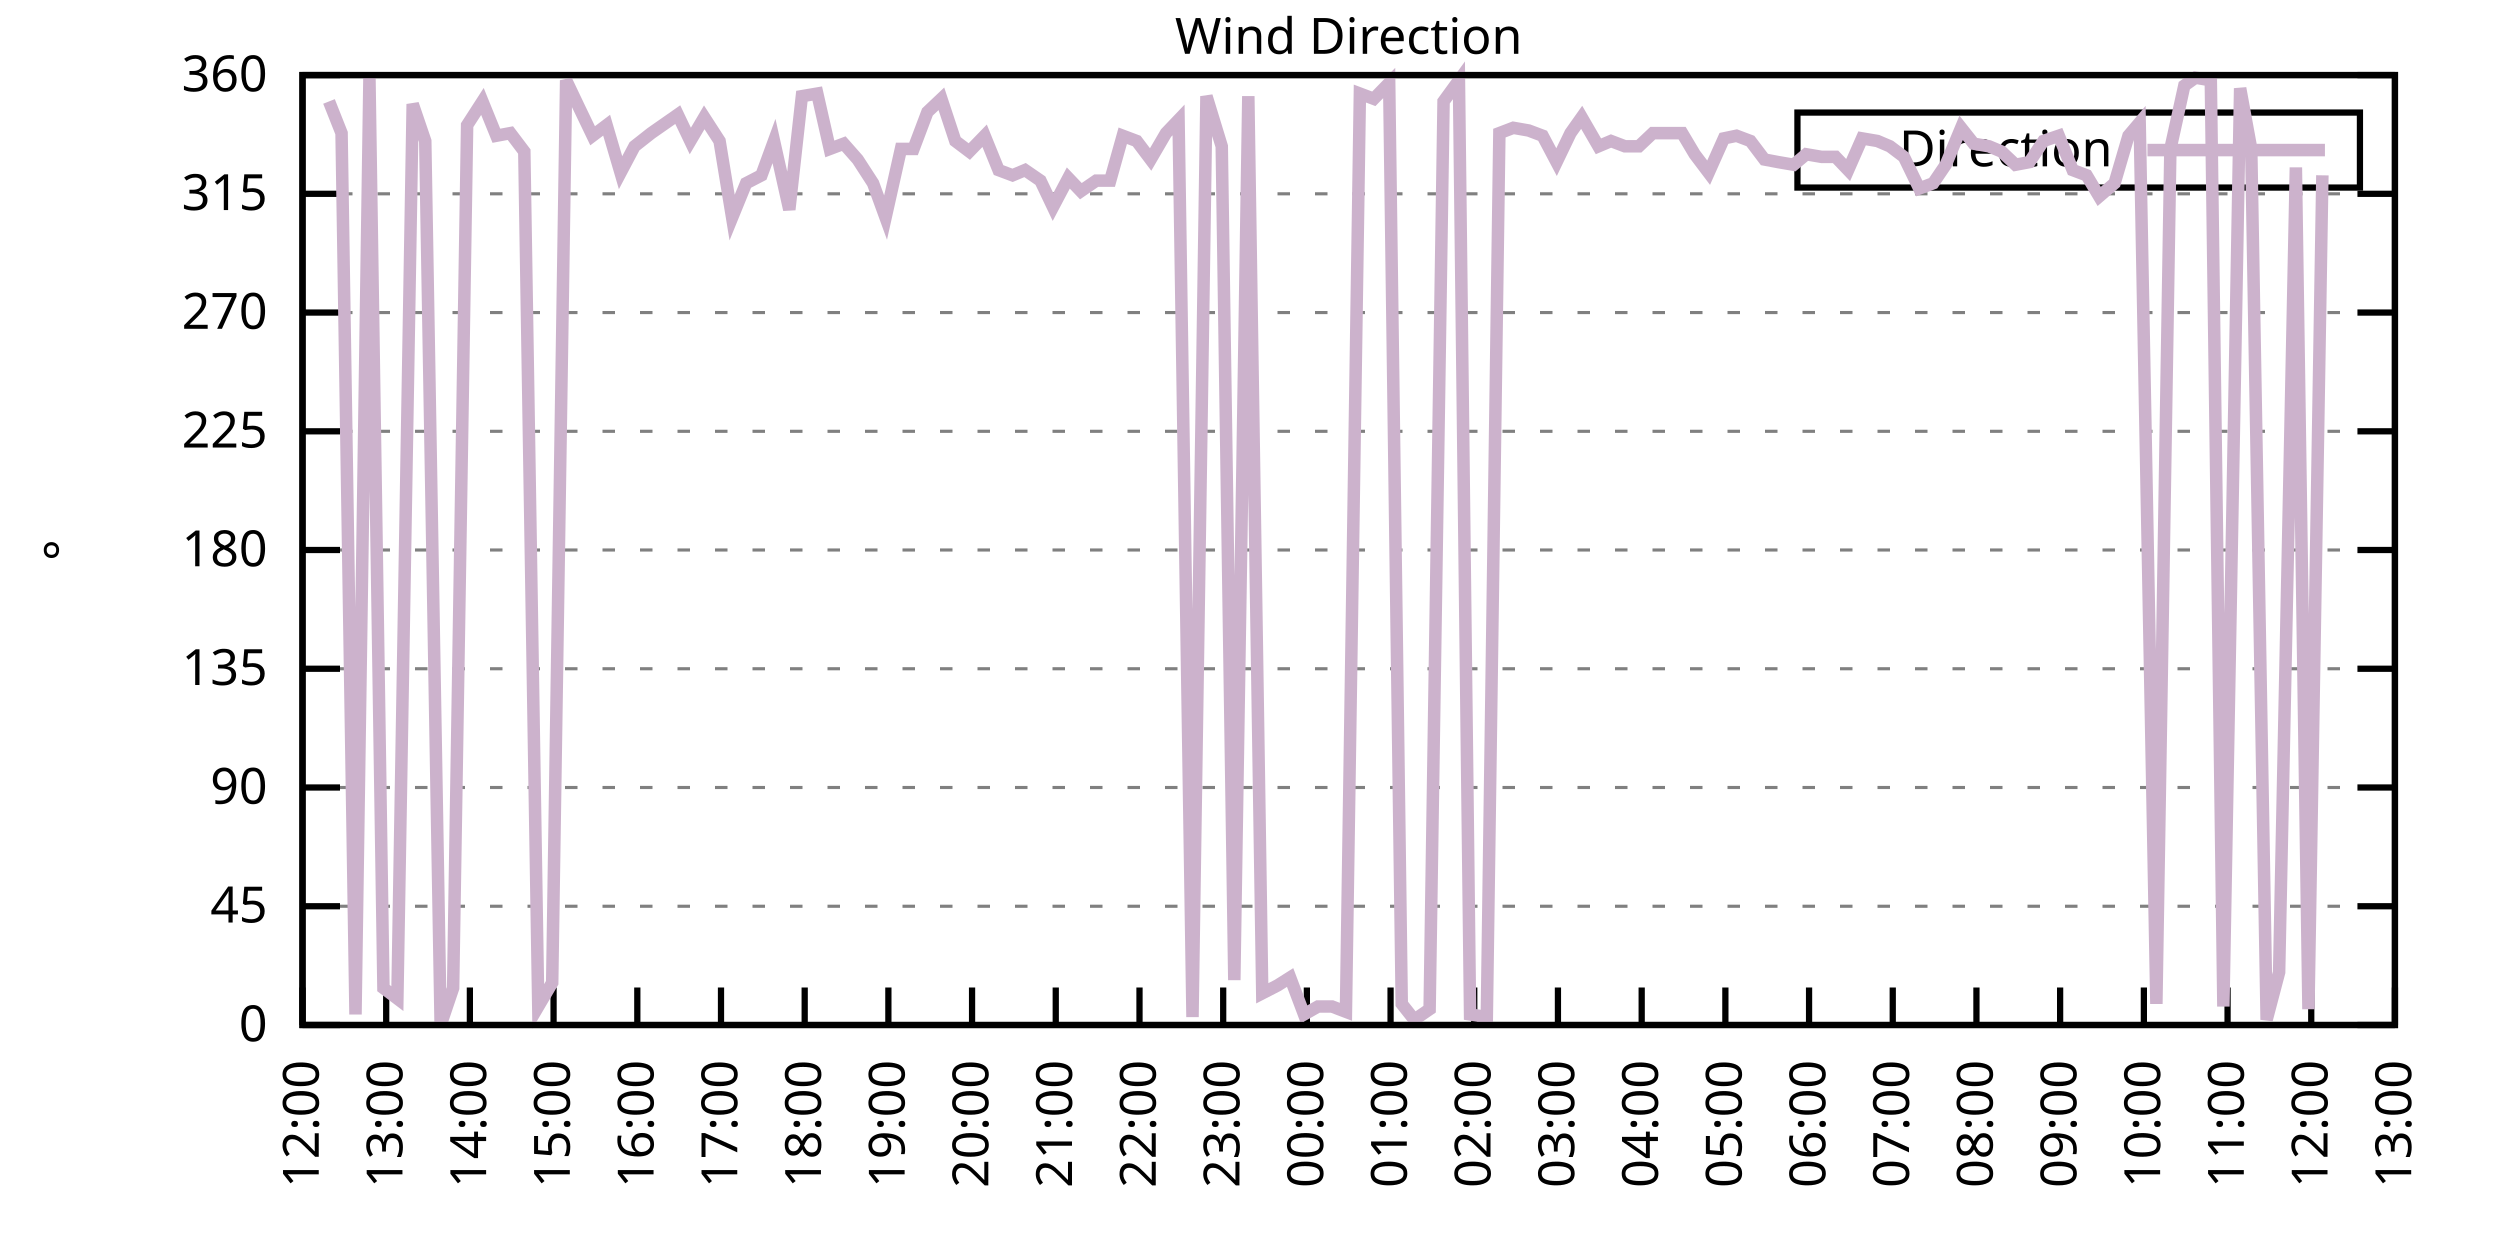
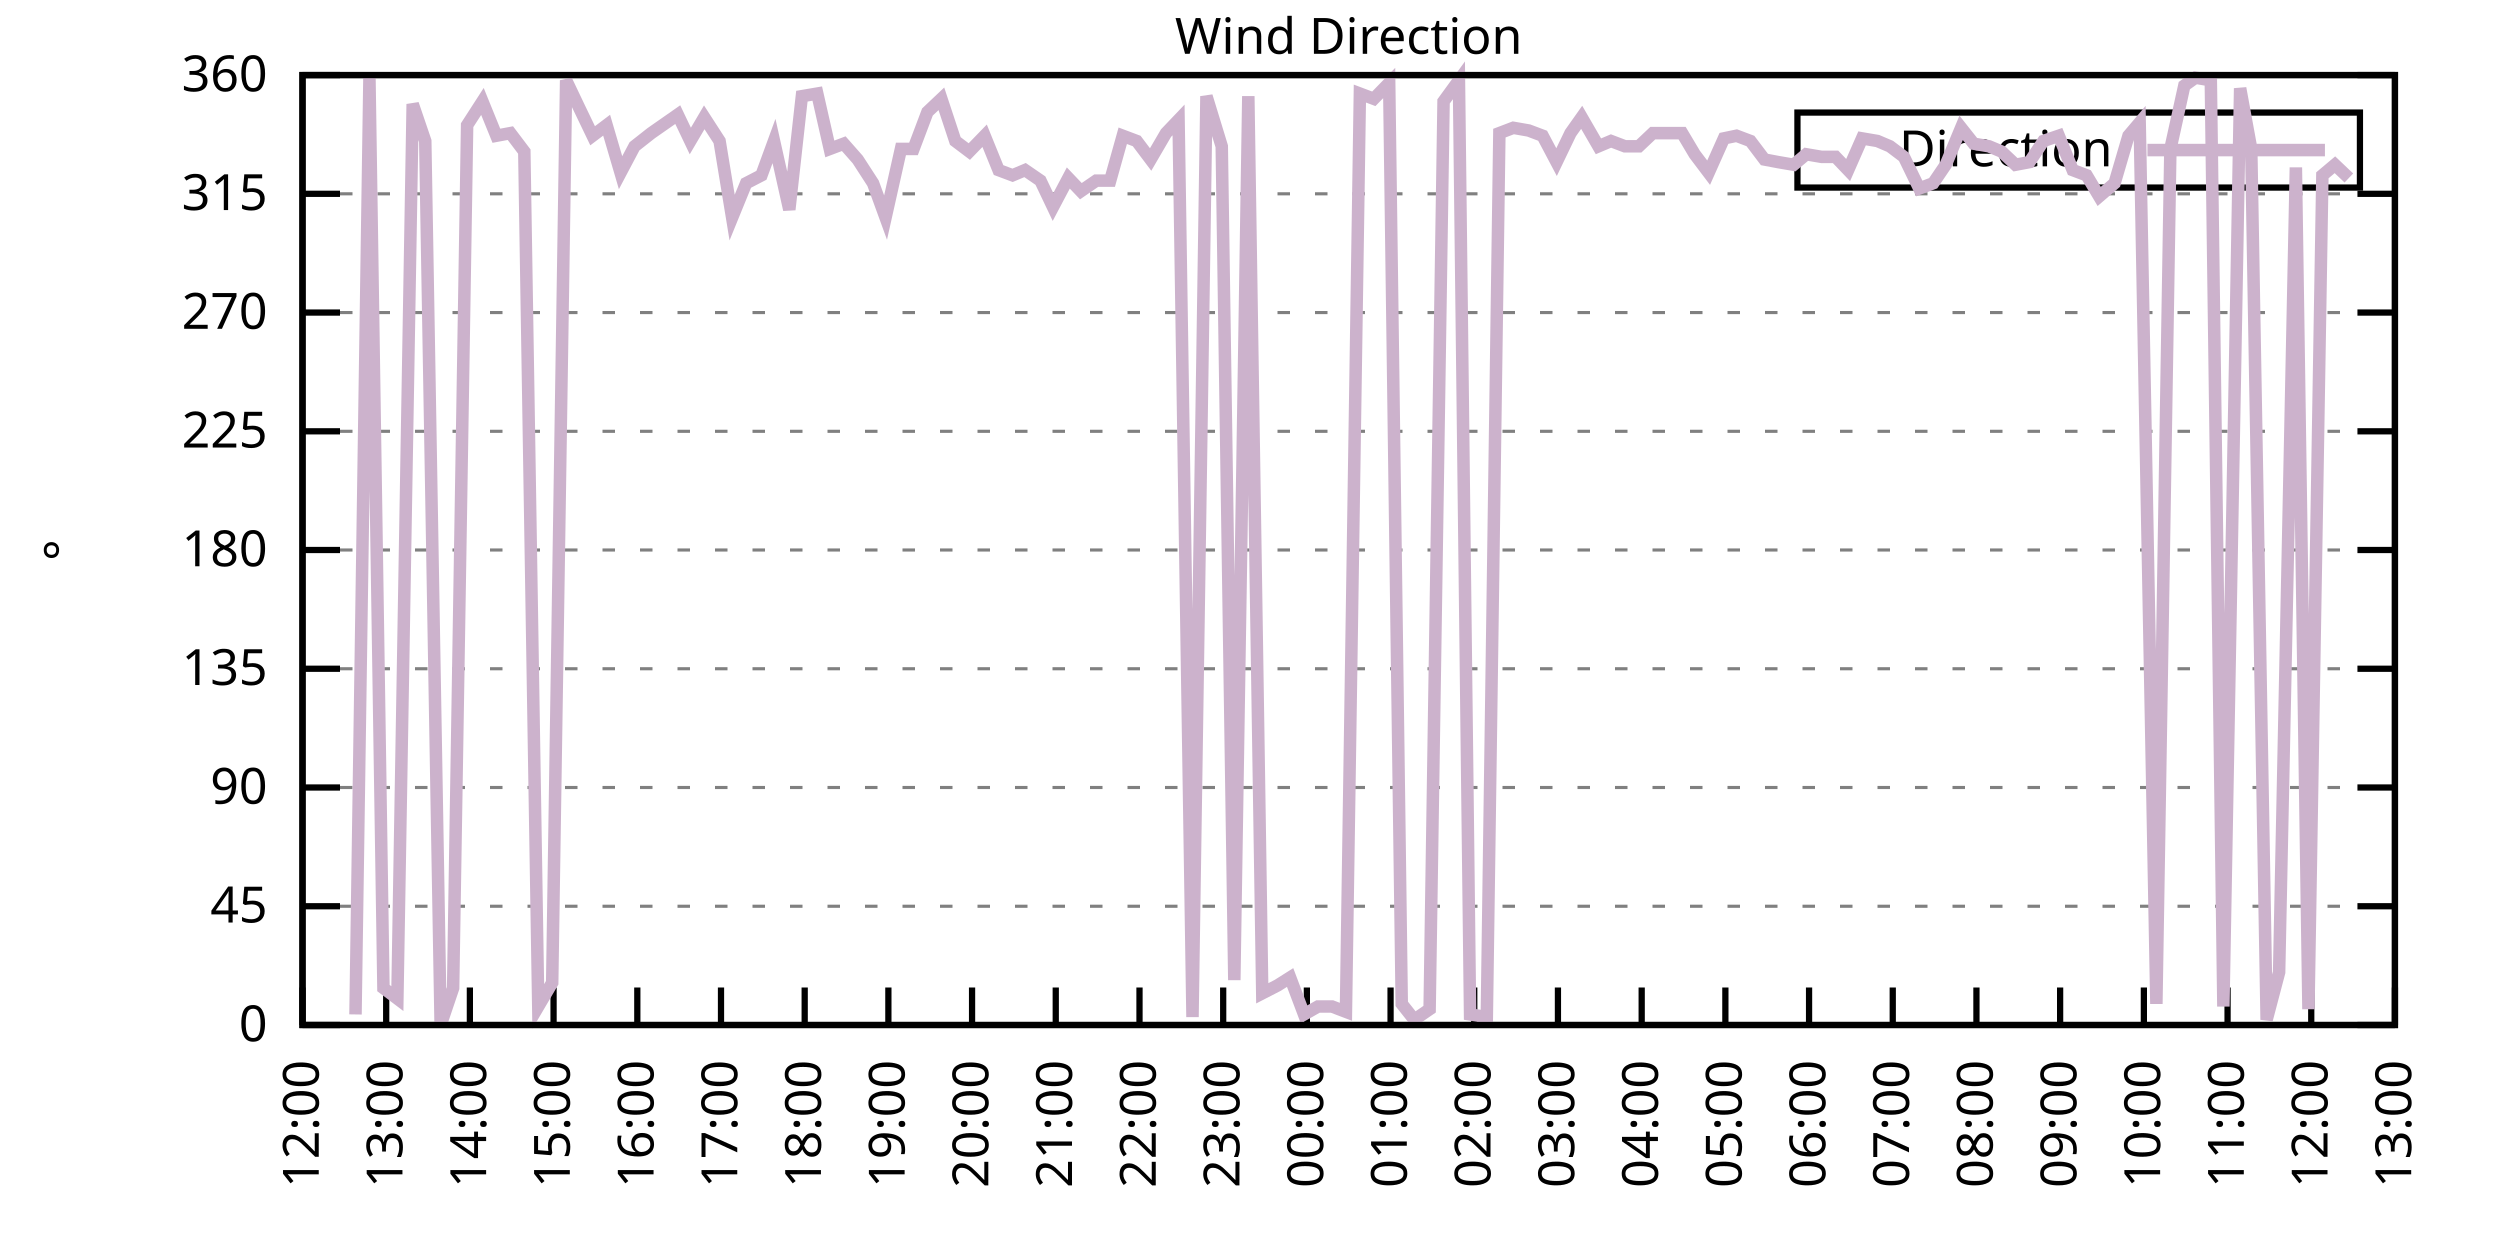
<svg xmlns="http://www.w3.org/2000/svg" xmlns:xlink="http://www.w3.org/1999/xlink" width="400" height="200" viewBox="0 0 400 200">
  <g id="gnuplot_canvas">
    <rect x="0" y="0" width="400" height="200" fill="none" />
    <defs>
      <circle id="gpDot" r="0.5" stroke-width="0.5" stroke="currentColor" />
      <path id="gpPt0" stroke-width="0.333" stroke="currentColor" d="M-1,0 h2 M0,-1 v2" />
      <path id="gpPt1" stroke-width="0.333" stroke="currentColor" d="M-1,-1 L1,1 M1,-1 L-1,1" />
      <path id="gpPt2" stroke-width="0.333" stroke="currentColor" d="M-1,0 L1,0 M0,-1 L0,1 M-1,-1 L1,1 M-1,1 L1,-1" />
      <rect id="gpPt3" stroke-width="0.333" stroke="currentColor" x="-1" y="-1" width="2" height="2" />
      <rect id="gpPt4" stroke-width="0.333" stroke="currentColor" fill="currentColor" x="-1" y="-1" width="2" height="2" />
      <circle id="gpPt5" stroke-width="0.333" stroke="currentColor" cx="0" cy="0" r="1" />
      <use xlink:href="#gpPt5" id="gpPt6" fill="currentColor" stroke="none" />
      <path id="gpPt7" stroke-width="0.333" stroke="currentColor" d="M0,-1.33 L-1.33,0.67 L1.33,0.67 z" />
      <use xlink:href="#gpPt7" id="gpPt8" fill="currentColor" stroke="none" />
      <use xlink:href="#gpPt7" id="gpPt9" stroke="currentColor" transform="rotate(180)" />
      <use xlink:href="#gpPt9" id="gpPt10" fill="currentColor" stroke="none" />
      <use xlink:href="#gpPt3" id="gpPt11" stroke="currentColor" transform="rotate(45)" />
      <use xlink:href="#gpPt11" id="gpPt12" fill="currentColor" stroke="none" />
      <path id="gpPt13" stroke-width="0.333" stroke="currentColor" d="M0,1.330 L1.265,0.411 L0.782,-1.067 L-0.782,-1.076 L-1.265,0.411 z" />
      <use xlink:href="#gpPt13" id="gpPt14" fill="currentColor" stroke="none" />
      <filter id="textbox" filterUnits="objectBoundingBox" x="0" y="0" height="1" width="1">
        <feFlood flood-color="white" flood-opacity="1" result="bgnd" />
        <feComposite in="SourceGraphic" in2="bgnd" operator="atop" />
      </filter>
      <filter id="greybox" filterUnits="objectBoundingBox" x="0" y="0" height="1" width="1">
        <feFlood flood-color="lightgrey" flood-opacity="1" result="grey" />
        <feComposite in="SourceGraphic" in2="grey" operator="atop" />
      </filter>
    </defs>
    <g fill="none" color="white" stroke="currentColor" stroke-width="1.00" stroke-linecap="butt" stroke-linejoin="miter">
</g>
    <g fill="none" color="black" stroke="currentColor" stroke-width="1.00" stroke-linecap="butt" stroke-linejoin="miter">
      <g stroke="none" shape-rendering="crispEdges">
        <polygon fill="rgb(255, 255, 255)" points="48.40,164.00 383.18,164.00 383.18,12.02 48.40,12.02 " />
      </g>
    </g>
    <g fill="none" color="black" stroke="currentColor" stroke-width="1.00" stroke-linecap="butt" stroke-linejoin="miter">
</g>
    <g fill="none" color="black" stroke="black" stroke-width="0.50" stroke-linecap="butt" stroke-linejoin="miter">
</g>
    <g fill="none" color="gray" stroke="currentColor" stroke-width="0.50" stroke-linecap="butt" stroke-linejoin="miter">
      <path stroke="gray" stroke-dasharray="2,4" class="gridline" d="M48.40,164.00 L383.19,164.00  " />
    </g>
    <g fill="none" color="gray" stroke="gray" stroke-width="1.00" stroke-linecap="butt" stroke-linejoin="miter">
</g>
    <g fill="none" color="black" stroke="currentColor" stroke-width="1.00" stroke-linecap="butt" stroke-linejoin="miter">
      <path stroke="black" d="M48.40,164.00 L54.40,164.00 M383.19,164.00 L377.19,164.00  " />
      <g transform="translate(42.80,166.60)" stroke="none" fill="black" font-family="Sans" font-size="8.00" text-anchor="end">
        <text>
          <tspan font-family="Sans"> 0</tspan>
        </text>
      </g>
    </g>
    <g fill="none" color="black" stroke="currentColor" stroke-width="1.00" stroke-linecap="butt" stroke-linejoin="miter">
</g>
    <g fill="none" color="black" stroke="black" stroke-width="0.50" stroke-linecap="butt" stroke-linejoin="miter">
</g>
    <g fill="none" color="gray" stroke="currentColor" stroke-width="0.50" stroke-linecap="butt" stroke-linejoin="miter">
      <path stroke="gray" stroke-dasharray="2,4" class="gridline" d="M48.40,145.00 L383.19,145.00  " />
    </g>
    <g fill="none" color="gray" stroke="gray" stroke-width="1.00" stroke-linecap="butt" stroke-linejoin="miter">
</g>
    <g fill="none" color="black" stroke="currentColor" stroke-width="1.00" stroke-linecap="butt" stroke-linejoin="miter">
      <path stroke="black" d="M48.40,145.00 L54.40,145.00 M383.19,145.00 L377.19,145.00  " />
      <g transform="translate(42.80,147.60)" stroke="none" fill="black" font-family="Sans" font-size="8.00" text-anchor="end">
        <text>
          <tspan font-family="Sans"> 45</tspan>
        </text>
      </g>
    </g>
    <g fill="none" color="black" stroke="currentColor" stroke-width="1.00" stroke-linecap="butt" stroke-linejoin="miter">
</g>
    <g fill="none" color="black" stroke="black" stroke-width="0.50" stroke-linecap="butt" stroke-linejoin="miter">
</g>
    <g fill="none" color="gray" stroke="currentColor" stroke-width="0.50" stroke-linecap="butt" stroke-linejoin="miter">
      <path stroke="gray" stroke-dasharray="2,4" class="gridline" d="M48.40,126.00 L383.19,126.00  " />
    </g>
    <g fill="none" color="gray" stroke="gray" stroke-width="1.00" stroke-linecap="butt" stroke-linejoin="miter">
</g>
    <g fill="none" color="black" stroke="currentColor" stroke-width="1.00" stroke-linecap="butt" stroke-linejoin="miter">
      <path stroke="black" d="M48.40,126.00 L54.40,126.00 M383.19,126.00 L377.19,126.00  " />
      <g transform="translate(42.80,128.60)" stroke="none" fill="black" font-family="Sans" font-size="8.00" text-anchor="end">
        <text>
          <tspan font-family="Sans"> 90</tspan>
        </text>
      </g>
    </g>
    <g fill="none" color="black" stroke="currentColor" stroke-width="1.00" stroke-linecap="butt" stroke-linejoin="miter">
</g>
    <g fill="none" color="black" stroke="black" stroke-width="0.50" stroke-linecap="butt" stroke-linejoin="miter">
</g>
    <g fill="none" color="gray" stroke="currentColor" stroke-width="0.50" stroke-linecap="butt" stroke-linejoin="miter">
      <path stroke="gray" stroke-dasharray="2,4" class="gridline" d="M48.40,107.00 L383.19,107.00  " />
    </g>
    <g fill="none" color="gray" stroke="gray" stroke-width="1.00" stroke-linecap="butt" stroke-linejoin="miter">
</g>
    <g fill="none" color="black" stroke="currentColor" stroke-width="1.00" stroke-linecap="butt" stroke-linejoin="miter">
      <path stroke="black" d="M48.40,107.00 L54.40,107.00 M383.19,107.00 L377.19,107.00  " />
      <g transform="translate(42.80,109.60)" stroke="none" fill="black" font-family="Sans" font-size="8.00" text-anchor="end">
        <text>
          <tspan font-family="Sans"> 135</tspan>
        </text>
      </g>
    </g>
    <g fill="none" color="black" stroke="currentColor" stroke-width="1.00" stroke-linecap="butt" stroke-linejoin="miter">
</g>
    <g fill="none" color="black" stroke="black" stroke-width="0.50" stroke-linecap="butt" stroke-linejoin="miter">
</g>
    <g fill="none" color="gray" stroke="currentColor" stroke-width="0.50" stroke-linecap="butt" stroke-linejoin="miter">
      <path stroke="gray" stroke-dasharray="2,4" class="gridline" d="M48.40,88.00 L383.19,88.00  " />
    </g>
    <g fill="none" color="gray" stroke="gray" stroke-width="1.00" stroke-linecap="butt" stroke-linejoin="miter">
</g>
    <g fill="none" color="black" stroke="currentColor" stroke-width="1.00" stroke-linecap="butt" stroke-linejoin="miter">
      <path stroke="black" d="M48.40,88.00 L54.40,88.00 M383.19,88.00 L377.19,88.00  " />
      <g transform="translate(42.80,90.60)" stroke="none" fill="black" font-family="Sans" font-size="8.00" text-anchor="end">
        <text>
          <tspan font-family="Sans"> 180</tspan>
        </text>
      </g>
    </g>
    <g fill="none" color="black" stroke="currentColor" stroke-width="1.00" stroke-linecap="butt" stroke-linejoin="miter">
</g>
    <g fill="none" color="black" stroke="black" stroke-width="0.50" stroke-linecap="butt" stroke-linejoin="miter">
</g>
    <g fill="none" color="gray" stroke="currentColor" stroke-width="0.50" stroke-linecap="butt" stroke-linejoin="miter">
      <path stroke="gray" stroke-dasharray="2,4" class="gridline" d="M48.40,69.01 L383.19,69.01  " />
    </g>
    <g fill="none" color="gray" stroke="gray" stroke-width="1.00" stroke-linecap="butt" stroke-linejoin="miter">
</g>
    <g fill="none" color="black" stroke="currentColor" stroke-width="1.00" stroke-linecap="butt" stroke-linejoin="miter">
      <path stroke="black" d="M48.40,69.01 L54.40,69.01 M383.19,69.01 L377.19,69.01  " />
      <g transform="translate(42.80,71.61)" stroke="none" fill="black" font-family="Sans" font-size="8.00" text-anchor="end">
        <text>
          <tspan font-family="Sans"> 225</tspan>
        </text>
      </g>
    </g>
    <g fill="none" color="black" stroke="currentColor" stroke-width="1.00" stroke-linecap="butt" stroke-linejoin="miter">
</g>
    <g fill="none" color="black" stroke="black" stroke-width="0.50" stroke-linecap="butt" stroke-linejoin="miter">
</g>
    <g fill="none" color="gray" stroke="currentColor" stroke-width="0.50" stroke-linecap="butt" stroke-linejoin="miter">
      <path stroke="gray" stroke-dasharray="2,4" class="gridline" d="M48.40,50.01 L383.19,50.01  " />
    </g>
    <g fill="none" color="gray" stroke="gray" stroke-width="1.00" stroke-linecap="butt" stroke-linejoin="miter">
</g>
    <g fill="none" color="black" stroke="currentColor" stroke-width="1.00" stroke-linecap="butt" stroke-linejoin="miter">
      <path stroke="black" d="M48.40,50.01 L54.40,50.01 M383.19,50.01 L377.19,50.01  " />
      <g transform="translate(42.80,52.61)" stroke="none" fill="black" font-family="Sans" font-size="8.00" text-anchor="end">
        <text>
          <tspan font-family="Sans"> 270</tspan>
        </text>
      </g>
    </g>
    <g fill="none" color="black" stroke="currentColor" stroke-width="1.00" stroke-linecap="butt" stroke-linejoin="miter">
</g>
    <g fill="none" color="black" stroke="black" stroke-width="0.50" stroke-linecap="butt" stroke-linejoin="miter">
</g>
    <g fill="none" color="gray" stroke="currentColor" stroke-width="0.50" stroke-linecap="butt" stroke-linejoin="miter">
      <path stroke="gray" stroke-dasharray="2,4" class="gridline" d="M48.40,31.01 L383.19,31.01  " />
    </g>
    <g fill="none" color="gray" stroke="gray" stroke-width="1.00" stroke-linecap="butt" stroke-linejoin="miter">
</g>
    <g fill="none" color="black" stroke="currentColor" stroke-width="1.00" stroke-linecap="butt" stroke-linejoin="miter">
      <path stroke="black" d="M48.40,31.01 L54.40,31.01 M383.19,31.01 L377.19,31.01  " />
      <g transform="translate(42.80,33.61)" stroke="none" fill="black" font-family="Sans" font-size="8.00" text-anchor="end">
        <text>
          <tspan font-family="Sans"> 315</tspan>
        </text>
      </g>
    </g>
    <g fill="none" color="black" stroke="currentColor" stroke-width="1.00" stroke-linecap="butt" stroke-linejoin="miter">
</g>
    <g fill="none" color="black" stroke="black" stroke-width="0.50" stroke-linecap="butt" stroke-linejoin="miter">
</g>
    <g fill="none" color="gray" stroke="currentColor" stroke-width="0.50" stroke-linecap="butt" stroke-linejoin="miter">
      <path stroke="gray" stroke-dasharray="2,4" class="gridline" d="M48.40,12.01 L383.19,12.01  " />
    </g>
    <g fill="none" color="gray" stroke="gray" stroke-width="1.00" stroke-linecap="butt" stroke-linejoin="miter">
</g>
    <g fill="none" color="black" stroke="currentColor" stroke-width="1.00" stroke-linecap="butt" stroke-linejoin="miter">
      <path stroke="black" d="M48.40,12.01 L54.40,12.01 M383.19,12.01 L377.19,12.01  " />
      <g transform="translate(42.80,14.61)" stroke="none" fill="black" font-family="Sans" font-size="8.00" text-anchor="end">
        <text>
          <tspan font-family="Sans"> 360</tspan>
        </text>
      </g>
    </g>
    <g fill="none" color="black" stroke="currentColor" stroke-width="1.00" stroke-linecap="butt" stroke-linejoin="miter">
      <path stroke="black" d="M48.40,164.00 L48.40,158.00  " />
      <g transform="translate(51.00,169.60) rotate(270.00)" stroke="none" fill="black" font-family="Sans" font-size="8.00" text-anchor="end">
        <text>
          <tspan font-family="Sans">12:00</tspan>
        </text>
      </g>
    </g>
    <g fill="none" color="black" stroke="currentColor" stroke-width="1.00" stroke-linecap="butt" stroke-linejoin="miter">
      <path stroke="black" d="M61.79,164.00 L61.79,158.00  " />
      <g transform="translate(64.39,169.60) rotate(270.00)" stroke="none" fill="black" font-family="Sans" font-size="8.00" text-anchor="end">
        <text>
          <tspan font-family="Sans">13:00</tspan>
        </text>
      </g>
    </g>
    <g fill="none" color="black" stroke="currentColor" stroke-width="1.00" stroke-linecap="butt" stroke-linejoin="miter">
      <path stroke="black" d="M75.18,164.00 L75.18,158.00  " />
      <g transform="translate(77.78,169.60) rotate(270.00)" stroke="none" fill="black" font-family="Sans" font-size="8.00" text-anchor="end">
        <text>
          <tspan font-family="Sans">14:00</tspan>
        </text>
      </g>
    </g>
    <g fill="none" color="black" stroke="currentColor" stroke-width="1.00" stroke-linecap="butt" stroke-linejoin="miter">
      <path stroke="black" d="M88.57,164.00 L88.57,158.00  " />
      <g transform="translate(91.17,169.60) rotate(270.00)" stroke="none" fill="black" font-family="Sans" font-size="8.00" text-anchor="end">
        <text>
          <tspan font-family="Sans">15:00</tspan>
        </text>
      </g>
    </g>
    <g fill="none" color="black" stroke="currentColor" stroke-width="1.00" stroke-linecap="butt" stroke-linejoin="miter">
      <path stroke="black" d="M101.97,164.00 L101.97,158.00  " />
      <g transform="translate(104.57,169.60) rotate(270.00)" stroke="none" fill="black" font-family="Sans" font-size="8.00" text-anchor="end">
        <text>
          <tspan font-family="Sans">16:00</tspan>
        </text>
      </g>
    </g>
    <g fill="none" color="black" stroke="currentColor" stroke-width="1.00" stroke-linecap="butt" stroke-linejoin="miter">
      <path stroke="black" d="M115.36,164.00 L115.36,158.00  " />
      <g transform="translate(117.96,169.60) rotate(270.00)" stroke="none" fill="black" font-family="Sans" font-size="8.00" text-anchor="end">
        <text>
          <tspan font-family="Sans">17:00</tspan>
        </text>
      </g>
    </g>
    <g fill="none" color="black" stroke="currentColor" stroke-width="1.00" stroke-linecap="butt" stroke-linejoin="miter">
      <path stroke="black" d="M128.75,164.00 L128.75,158.00  " />
      <g transform="translate(131.35,169.60) rotate(270.00)" stroke="none" fill="black" font-family="Sans" font-size="8.00" text-anchor="end">
        <text>
          <tspan font-family="Sans">18:00</tspan>
        </text>
      </g>
    </g>
    <g fill="none" color="black" stroke="currentColor" stroke-width="1.00" stroke-linecap="butt" stroke-linejoin="miter">
      <path stroke="black" d="M142.14,164.00 L142.14,158.00  " />
      <g transform="translate(144.74,169.60) rotate(270.00)" stroke="none" fill="black" font-family="Sans" font-size="8.00" text-anchor="end">
        <text>
          <tspan font-family="Sans">19:00</tspan>
        </text>
      </g>
    </g>
    <g fill="none" color="black" stroke="currentColor" stroke-width="1.00" stroke-linecap="butt" stroke-linejoin="miter">
      <path stroke="black" d="M155.53,164.00 L155.53,158.00  " />
      <g transform="translate(158.13,169.60) rotate(270.00)" stroke="none" fill="black" font-family="Sans" font-size="8.00" text-anchor="end">
        <text>
          <tspan font-family="Sans">20:00</tspan>
        </text>
      </g>
    </g>
    <g fill="none" color="black" stroke="currentColor" stroke-width="1.00" stroke-linecap="butt" stroke-linejoin="miter">
      <path stroke="black" d="M168.92,164.00 L168.92,158.00  " />
      <g transform="translate(171.52,169.60) rotate(270.00)" stroke="none" fill="black" font-family="Sans" font-size="8.00" text-anchor="end">
        <text>
          <tspan font-family="Sans">21:00</tspan>
        </text>
      </g>
    </g>
    <g fill="none" color="black" stroke="currentColor" stroke-width="1.00" stroke-linecap="butt" stroke-linejoin="miter">
      <path stroke="black" d="M182.32,164.00 L182.32,158.00  " />
      <g transform="translate(184.92,169.60) rotate(270.00)" stroke="none" fill="black" font-family="Sans" font-size="8.00" text-anchor="end">
        <text>
          <tspan font-family="Sans">22:00</tspan>
        </text>
      </g>
    </g>
    <g fill="none" color="black" stroke="currentColor" stroke-width="1.00" stroke-linecap="butt" stroke-linejoin="miter">
      <path stroke="black" d="M195.71,164.00 L195.71,158.00  " />
      <g transform="translate(198.31,169.60) rotate(270.00)" stroke="none" fill="black" font-family="Sans" font-size="8.00" text-anchor="end">
        <text>
          <tspan font-family="Sans">23:00</tspan>
        </text>
      </g>
    </g>
    <g fill="none" color="black" stroke="currentColor" stroke-width="1.00" stroke-linecap="butt" stroke-linejoin="miter">
      <path stroke="black" d="M209.10,164.00 L209.10,158.00  " />
      <g transform="translate(211.70,169.60) rotate(270.00)" stroke="none" fill="black" font-family="Sans" font-size="8.00" text-anchor="end">
        <text>
          <tspan font-family="Sans">00:00</tspan>
        </text>
      </g>
    </g>
    <g fill="none" color="black" stroke="currentColor" stroke-width="1.00" stroke-linecap="butt" stroke-linejoin="miter">
      <path stroke="black" d="M222.49,164.00 L222.49,158.00  " />
      <g transform="translate(225.09,169.60) rotate(270.00)" stroke="none" fill="black" font-family="Sans" font-size="8.00" text-anchor="end">
        <text>
          <tspan font-family="Sans">01:00</tspan>
        </text>
      </g>
    </g>
    <g fill="none" color="black" stroke="currentColor" stroke-width="1.00" stroke-linecap="butt" stroke-linejoin="miter">
      <path stroke="black" d="M235.88,164.00 L235.88,158.00  " />
      <g transform="translate(238.48,169.60) rotate(270.00)" stroke="none" fill="black" font-family="Sans" font-size="8.00" text-anchor="end">
        <text>
          <tspan font-family="Sans">02:00</tspan>
        </text>
      </g>
    </g>
    <g fill="none" color="black" stroke="currentColor" stroke-width="1.00" stroke-linecap="butt" stroke-linejoin="miter">
      <path stroke="black" d="M249.27,164.00 L249.27,158.00  " />
      <g transform="translate(251.87,169.60) rotate(270.00)" stroke="none" fill="black" font-family="Sans" font-size="8.00" text-anchor="end">
        <text>
          <tspan font-family="Sans">03:00</tspan>
        </text>
      </g>
    </g>
    <g fill="none" color="black" stroke="currentColor" stroke-width="1.00" stroke-linecap="butt" stroke-linejoin="miter">
      <path stroke="black" d="M262.67,164.00 L262.67,158.00  " />
      <g transform="translate(265.27,169.60) rotate(270.00)" stroke="none" fill="black" font-family="Sans" font-size="8.00" text-anchor="end">
        <text>
          <tspan font-family="Sans">04:00</tspan>
        </text>
      </g>
    </g>
    <g fill="none" color="black" stroke="currentColor" stroke-width="1.00" stroke-linecap="butt" stroke-linejoin="miter">
      <path stroke="black" d="M276.06,164.00 L276.06,158.00  " />
      <g transform="translate(278.66,169.60) rotate(270.00)" stroke="none" fill="black" font-family="Sans" font-size="8.00" text-anchor="end">
        <text>
          <tspan font-family="Sans">05:00</tspan>
        </text>
      </g>
    </g>
    <g fill="none" color="black" stroke="currentColor" stroke-width="1.00" stroke-linecap="butt" stroke-linejoin="miter">
      <path stroke="black" d="M289.45,164.00 L289.45,158.00  " />
      <g transform="translate(292.05,169.60) rotate(270.00)" stroke="none" fill="black" font-family="Sans" font-size="8.00" text-anchor="end">
        <text>
          <tspan font-family="Sans">06:00</tspan>
        </text>
      </g>
    </g>
    <g fill="none" color="black" stroke="currentColor" stroke-width="1.00" stroke-linecap="butt" stroke-linejoin="miter">
      <path stroke="black" d="M302.84,164.00 L302.84,158.00  " />
      <g transform="translate(305.44,169.60) rotate(270.00)" stroke="none" fill="black" font-family="Sans" font-size="8.00" text-anchor="end">
        <text>
          <tspan font-family="Sans">07:00</tspan>
        </text>
      </g>
    </g>
    <g fill="none" color="black" stroke="currentColor" stroke-width="1.00" stroke-linecap="butt" stroke-linejoin="miter">
      <path stroke="black" d="M316.23,164.00 L316.23,158.00  " />
      <g transform="translate(318.83,169.60) rotate(270.00)" stroke="none" fill="black" font-family="Sans" font-size="8.00" text-anchor="end">
        <text>
          <tspan font-family="Sans">08:00</tspan>
        </text>
      </g>
    </g>
    <g fill="none" color="black" stroke="currentColor" stroke-width="1.00" stroke-linecap="butt" stroke-linejoin="miter">
      <path stroke="black" d="M329.62,164.00 L329.62,158.00  " />
      <g transform="translate(332.22,169.60) rotate(270.00)" stroke="none" fill="black" font-family="Sans" font-size="8.00" text-anchor="end">
        <text>
          <tspan font-family="Sans">09:00</tspan>
        </text>
      </g>
    </g>
    <g fill="none" color="black" stroke="currentColor" stroke-width="1.00" stroke-linecap="butt" stroke-linejoin="miter">
      <path stroke="black" d="M343.02,164.00 L343.02,158.00  " />
      <g transform="translate(345.62,169.60) rotate(270.00)" stroke="none" fill="black" font-family="Sans" font-size="8.00" text-anchor="end">
        <text>
          <tspan font-family="Sans">10:00</tspan>
        </text>
      </g>
    </g>
    <g fill="none" color="black" stroke="currentColor" stroke-width="1.00" stroke-linecap="butt" stroke-linejoin="miter">
      <path stroke="black" d="M356.41,164.00 L356.41,158.00  " />
      <g transform="translate(359.01,169.60) rotate(270.00)" stroke="none" fill="black" font-family="Sans" font-size="8.00" text-anchor="end">
        <text>
          <tspan font-family="Sans">11:00</tspan>
        </text>
      </g>
    </g>
    <g fill="none" color="black" stroke="currentColor" stroke-width="1.00" stroke-linecap="butt" stroke-linejoin="miter">
      <path stroke="black" d="M369.80,164.00 L369.80,158.00  " />
      <g transform="translate(372.40,169.60) rotate(270.00)" stroke="none" fill="black" font-family="Sans" font-size="8.00" text-anchor="end">
        <text>
          <tspan font-family="Sans">12:00</tspan>
        </text>
      </g>
    </g>
    <g fill="none" color="black" stroke="currentColor" stroke-width="1.00" stroke-linecap="butt" stroke-linejoin="miter">
      <path stroke="black" d="M383.19,164.00 L383.19,158.00  " />
      <g transform="translate(385.79,169.60) rotate(270.00)" stroke="none" fill="black" font-family="Sans" font-size="8.00" text-anchor="end">
        <text>
          <tspan font-family="Sans">13:00</tspan>
        </text>
      </g>
    </g>
    <g fill="none" color="black" stroke="currentColor" stroke-width="1.00" stroke-linecap="butt" stroke-linejoin="miter">
</g>
    <g fill="none" color="black" stroke="currentColor" stroke-width="1.00" stroke-linecap="butt" stroke-linejoin="miter">
      <path stroke="black" d="M48.40,12.01 L48.40,164.00 L383.19,164.00 L383.19,12.01 L48.40,12.01 Z  " />
    </g>
    <g fill="none" color="black" stroke="currentColor" stroke-width="1.00" stroke-linecap="butt" stroke-linejoin="miter">
</g>
    <g fill="none" color="black" stroke="currentColor" stroke-width="1.00" stroke-linecap="butt" stroke-linejoin="miter">
      <path stroke="black" d="M287.59,30.01 L287.59,18.01 L377.59,18.01 L377.59,30.01 L287.59,30.01 Z  " />
    </g>
    <g id="Wind_direction_plot_1">
      <g fill="none" color="white" stroke="black" stroke-width="2.00" stroke-linecap="butt" stroke-linejoin="miter">
</g>
      <g fill="none" color="black" stroke="currentColor" stroke-width="2.00" stroke-linecap="butt" stroke-linejoin="miter">
        <g transform="translate(337.99,26.61)" stroke="none" fill="black" font-family="Sans" font-size="8.00" text-anchor="end">
          <text>
            <tspan font-family="Sans">Direction</tspan>
          </text>
        </g>
      </g>
      <g fill="none" color="black" stroke="currentColor" stroke-width="2.00" stroke-linecap="butt" stroke-linejoin="miter">
-         <path stroke="rgb(204, 178, 204)" d="M343.59,24.01 L371.99,24.01 M52.64,16.23 L54.65,21.30 L56.88,162.31 L59.11,12.43 L61.35,158.09 L63.58,159.78   L66.03,16.65 L68.04,22.56 L70.50,164.00 L72.50,158.09 L74.74,20.03 L77.19,16.23 L79.42,21.72 L81.66,21.30   L83.89,24.25 L86.12,161.04 L88.35,157.24 L90.58,12.85 L92.59,17.08 L94.82,21.72 L97.06,20.03 L99.29,27.63   L101.52,23.41 L104.20,21.30 L108.44,18.34 L110.45,22.56 L112.68,18.77 L115.13,22.56 L117.14,34.81 L119.38,29.32   L121.83,28.05 L123.84,22.56 L126.29,33.54 L128.30,15.39 L130.76,14.97 L132.77,23.83 L135.00,22.99 L137.23,25.52   L139.69,29.32 L141.69,34.81 L144.15,23.83 L146.16,23.83 L148.39,17.92 L150.62,15.81 L152.85,22.56 L155.09,24.25   L157.54,21.72 L159.77,27.21 L162.01,28.05 L164.01,27.21 L166.47,28.90 L168.48,33.12 L170.93,28.48 L172.94,30.59   L175.40,28.90 L177.63,28.90 L179.64,21.72 L181.87,22.56 L184.10,25.52 L186.56,21.30 L188.57,19.19 L190.80,162.73   L193.03,15.39 L195.48,23.41 L197.49,156.82 L199.73,15.39 L201.96,158.93 L204.41,157.67 L206.42,156.40 L208.65,162.31   L210.88,161.04 L213.12,161.04 L215.35,161.89 L217.58,14.97 L219.81,15.81 L222.27,13.28 L224.28,160.62 L226.29,163.16   L228.74,161.47 L230.97,16.23 L233.43,12.85 L235.21,162.31 L237.89,162.73 L239.90,21.30 L242.13,20.45 L244.59,20.88   L246.82,21.72 L249.05,25.94 L251.28,21.30 L253.07,18.77 L255.75,23.41 L257.76,22.56 L259.99,23.41 L262.22,23.41   L264.45,21.30 L266.91,21.30 L269.14,21.30 L271.15,24.68 L273.38,27.63 L275.83,22.14 L277.84,21.72 L280.07,22.56   L282.31,25.52 L284.54,25.94 L286.99,26.36 L289.00,24.68 L291.46,25.10 L293.69,25.10 L295.70,27.21 L297.93,22.14   L300.39,22.56 L302.39,23.41 L304.63,25.10 L307.08,30.16 L309.31,29.32 L311.32,26.36 L313.78,20.45 L315.79,22.99   L318.24,23.41 L320.25,24.25 L322.48,26.36 L324.71,25.94 L326.95,22.56 L329.40,21.72 L331.63,27.21 L333.86,28.05   L335.87,31.43 L338.33,29.32 L340.56,21.72 L342.35,19.61 L345.02,160.62 L347.26,23.83 L349.49,13.70 L351.27,12.43   L353.73,12.85 L355.74,161.04 L358.42,14.12 L360.20,23.83 L362.66,163.16 L364.66,155.56 L367.34,26.79 L369.35,161.47   L371.58,28.05  " />
+         <path stroke="rgb(204, 178, 204)" d="M343.59,24.01 L371.99,24.01 M56.88,162.31 L59.11,12.43 L61.35,158.09 L63.58,159.78 L66.03,16.65 L68.04,22.56   L70.50,164.00 L72.50,158.09 L74.74,20.03 L77.19,16.23 L79.42,21.72 L81.66,21.30 L83.89,24.25 L86.12,161.04   L88.35,157.24 L90.58,12.85 L92.59,17.08 L94.82,21.72 L97.06,20.03 L99.29,27.63 L101.52,23.41 L104.20,21.30   L108.44,18.34 L110.45,22.56 L112.68,18.77 L115.13,22.56 L117.14,34.81 L119.38,29.32 L121.83,28.05 L123.84,22.56   L126.29,33.54 L128.30,15.39 L130.76,14.97 L132.77,23.83 L135.00,22.99 L137.23,25.52 L139.69,29.32 L141.69,34.81   L144.15,23.83 L146.16,23.83 L148.39,17.92 L150.62,15.81 L152.85,22.56 L155.09,24.25 L157.54,21.72 L159.77,27.21   L162.01,28.05 L164.01,27.21 L166.47,28.90 L168.48,33.12 L170.93,28.48 L172.94,30.59 L175.40,28.90 L177.63,28.90   L179.64,21.72 L181.87,22.56 L184.10,25.52 L186.56,21.30 L188.57,19.19 L190.80,162.73 L193.03,15.39 L195.48,23.41   L197.49,156.82 L199.73,15.39 L201.96,158.93 L204.41,157.67 L206.42,156.40 L208.65,162.31 L210.88,161.04 L213.12,161.04   L215.35,161.89 L217.58,14.97 L219.81,15.81 L222.27,13.28 L224.28,160.62 L226.29,163.16 L228.74,161.47 L230.97,16.23   L233.43,12.85 L235.21,162.31 L237.89,162.73 L239.90,21.30 L242.13,20.45 L244.59,20.88 L246.82,21.72 L249.05,25.94   L251.28,21.30 L253.07,18.77 L255.75,23.41 L257.76,22.56 L259.99,23.41 L262.22,23.41 L264.45,21.30 L266.91,21.30   L269.14,21.30 L271.15,24.68 L273.38,27.63 L275.83,22.14 L277.84,21.72 L280.07,22.56 L282.31,25.52 L284.54,25.94   L286.99,26.36 L289.00,24.68 L291.46,25.10 L293.69,25.10 L295.70,27.21 L297.93,22.14 L300.39,22.56 L302.39,23.41   L304.63,25.10 L307.08,30.16 L309.31,29.32 L311.32,26.36 L313.78,20.45 L315.79,22.99 L318.24,23.41 L320.25,24.25   L322.48,26.36 L324.71,25.94 L326.95,22.56 L329.40,21.72 L331.63,27.21 L333.86,28.05 L335.87,31.43 L338.33,29.32   L340.56,21.72 L342.35,19.61 L345.02,160.62 L347.26,23.83 L349.49,13.70 L351.27,12.43 L353.73,12.85 L355.74,161.04   L358.42,14.12 L360.20,23.83 L362.66,163.16 L364.66,155.56 L367.34,26.79 L369.35,161.47 L371.58,28.05 L373.59,26.36   L375.82,28.48  " />
      </g>
    </g>
    <g fill="none" color="black" stroke="currentColor" stroke-width="2.00" stroke-linecap="butt" stroke-linejoin="miter">
</g>
    <g fill="none" color="black" stroke="black" stroke-width="1.00" stroke-linecap="butt" stroke-linejoin="miter">
</g>
    <g fill="none" color="black" stroke="currentColor" stroke-width="1.00" stroke-linecap="butt" stroke-linejoin="miter">
      <path stroke="black" d="M48.40,12.01 L48.40,164.00 L383.19,164.00 L383.19,12.01 L48.40,12.01 Z  " />
      <g transform="translate(12.80,88.01) rotate(270.00)" stroke="none" fill="black" font-family="Sans" font-size="8.00" text-anchor="middle">
        <text>
          <tspan font-family="Sans">°</tspan>
        </text>
      </g>
    </g>
    <g fill="none" color="black" stroke="currentColor" stroke-width="1.00" stroke-linecap="butt" stroke-linejoin="miter">
</g>
    <g fill="none" color="black" stroke="currentColor" stroke-width="1.00" stroke-linecap="butt" stroke-linejoin="miter">
      <g transform="translate(215.79,8.61)" stroke="none" fill="black" font-family="Sans" font-size="8.00" text-anchor="middle">
        <text>
          <tspan font-family="Sans">Wind Direction</tspan>
        </text>
      </g>
    </g>
    <g fill="none" color="black" stroke="currentColor" stroke-width="1.00" stroke-linecap="butt" stroke-linejoin="miter">
</g>
  </g>
</svg>
